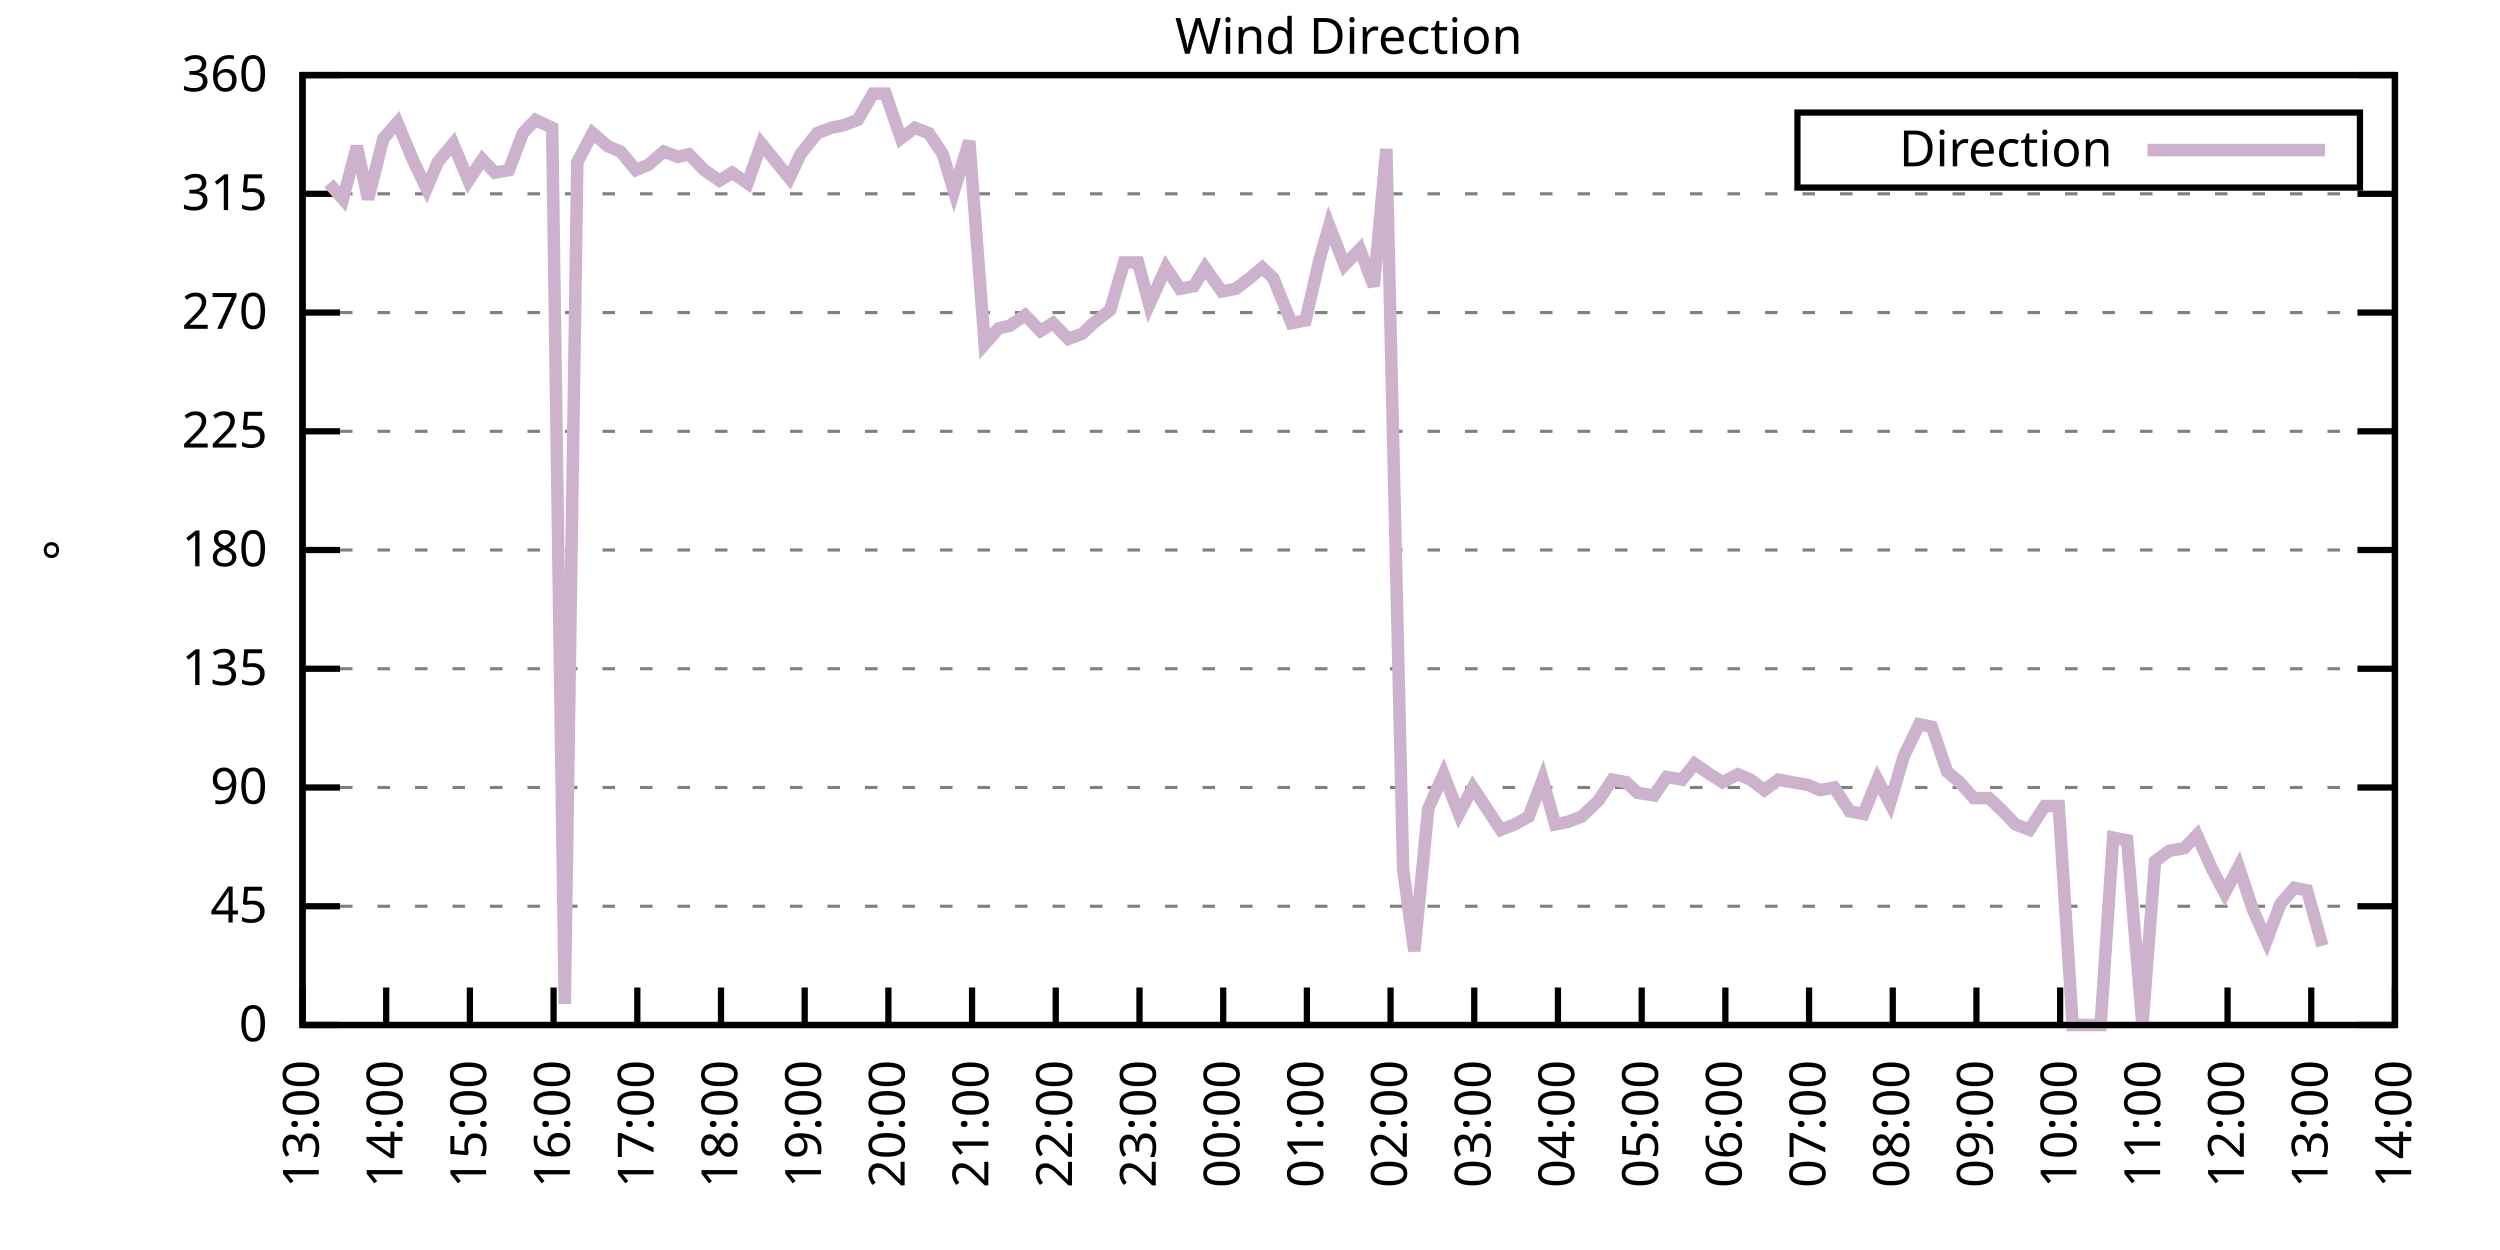
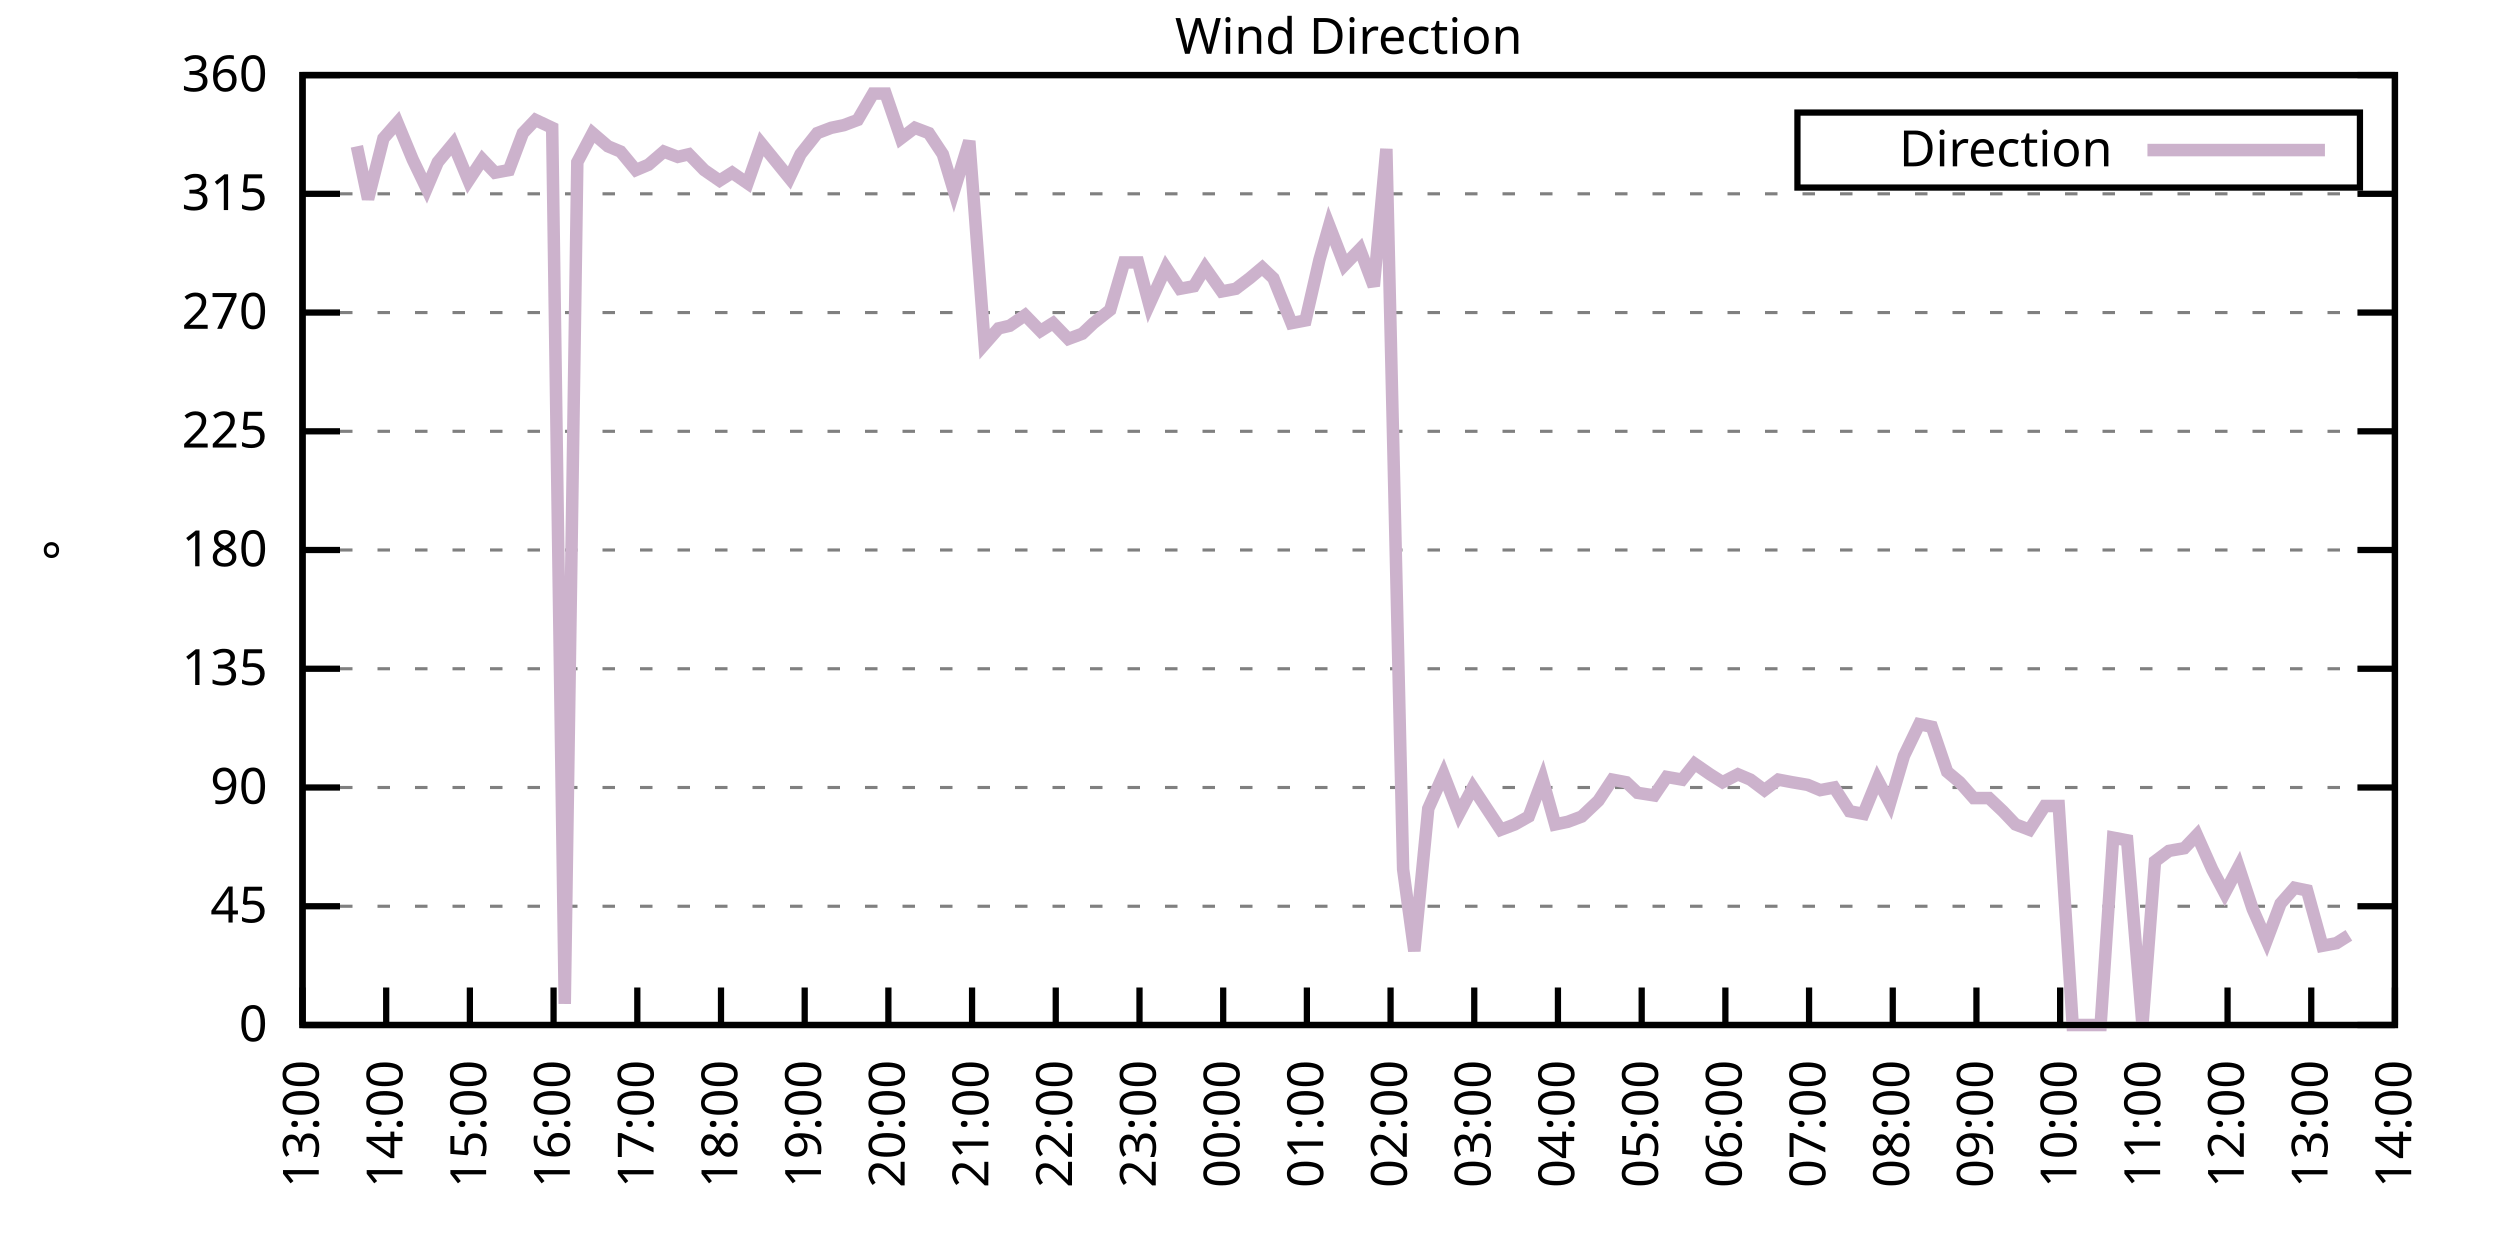
<svg xmlns="http://www.w3.org/2000/svg" xmlns:xlink="http://www.w3.org/1999/xlink" width="400" height="200" viewBox="0 0 400 200">
  <g id="gnuplot_canvas">
    <rect x="0" y="0" width="400" height="200" fill="none" />
    <defs>
      <circle id="gpDot" r="0.5" stroke-width="0.5" stroke="currentColor" />
      <path id="gpPt0" stroke-width="0.333" stroke="currentColor" d="M-1,0 h2 M0,-1 v2" />
      <path id="gpPt1" stroke-width="0.333" stroke="currentColor" d="M-1,-1 L1,1 M1,-1 L-1,1" />
      <path id="gpPt2" stroke-width="0.333" stroke="currentColor" d="M-1,0 L1,0 M0,-1 L0,1 M-1,-1 L1,1 M-1,1 L1,-1" />
      <rect id="gpPt3" stroke-width="0.333" stroke="currentColor" x="-1" y="-1" width="2" height="2" />
      <rect id="gpPt4" stroke-width="0.333" stroke="currentColor" fill="currentColor" x="-1" y="-1" width="2" height="2" />
      <circle id="gpPt5" stroke-width="0.333" stroke="currentColor" cx="0" cy="0" r="1" />
      <use xlink:href="#gpPt5" id="gpPt6" fill="currentColor" stroke="none" />
      <path id="gpPt7" stroke-width="0.333" stroke="currentColor" d="M0,-1.33 L-1.33,0.67 L1.33,0.67 z" />
      <use xlink:href="#gpPt7" id="gpPt8" fill="currentColor" stroke="none" />
      <use xlink:href="#gpPt7" id="gpPt9" stroke="currentColor" transform="rotate(180)" />
      <use xlink:href="#gpPt9" id="gpPt10" fill="currentColor" stroke="none" />
      <use xlink:href="#gpPt3" id="gpPt11" stroke="currentColor" transform="rotate(45)" />
      <use xlink:href="#gpPt11" id="gpPt12" fill="currentColor" stroke="none" />
      <path id="gpPt13" stroke-width="0.333" stroke="currentColor" d="M0,1.330 L1.265,0.411 L0.782,-1.067 L-0.782,-1.076 L-1.265,0.411 z" />
      <use xlink:href="#gpPt13" id="gpPt14" fill="currentColor" stroke="none" />
      <filter id="textbox" filterUnits="objectBoundingBox" x="0" y="0" height="1" width="1">
        <feFlood flood-color="white" flood-opacity="1" result="bgnd" />
        <feComposite in="SourceGraphic" in2="bgnd" operator="atop" />
      </filter>
      <filter id="greybox" filterUnits="objectBoundingBox" x="0" y="0" height="1" width="1">
        <feFlood flood-color="lightgrey" flood-opacity="1" result="grey" />
        <feComposite in="SourceGraphic" in2="grey" operator="atop" />
      </filter>
    </defs>
    <g fill="none" color="white" stroke="currentColor" stroke-width="1.00" stroke-linecap="butt" stroke-linejoin="miter">
</g>
    <g fill="none" color="black" stroke="currentColor" stroke-width="1.00" stroke-linecap="butt" stroke-linejoin="miter">
      <g stroke="none" shape-rendering="crispEdges">
        <polygon fill="rgb(255, 255, 255)" points="48.40,164.00 383.18,164.00 383.18,12.02 48.40,12.02 " />
      </g>
    </g>
    <g fill="none" color="black" stroke="currentColor" stroke-width="1.00" stroke-linecap="butt" stroke-linejoin="miter">
</g>
    <g fill="none" color="black" stroke="black" stroke-width="0.50" stroke-linecap="butt" stroke-linejoin="miter">
</g>
    <g fill="none" color="gray" stroke="currentColor" stroke-width="0.50" stroke-linecap="butt" stroke-linejoin="miter">
      <path stroke="gray" stroke-dasharray="2,4" class="gridline" d="M48.40,164.00 L383.19,164.00  " />
    </g>
    <g fill="none" color="gray" stroke="gray" stroke-width="1.00" stroke-linecap="butt" stroke-linejoin="miter">
</g>
    <g fill="none" color="black" stroke="currentColor" stroke-width="1.00" stroke-linecap="butt" stroke-linejoin="miter">
      <path stroke="black" d="M48.40,164.00 L54.40,164.00 M383.19,164.00 L377.19,164.00  " />
      <g transform="translate(42.80,166.60)" stroke="none" fill="black" font-family="Sans" font-size="8.00" text-anchor="end">
        <text>
          <tspan font-family="Sans"> 0</tspan>
        </text>
      </g>
    </g>
    <g fill="none" color="black" stroke="currentColor" stroke-width="1.00" stroke-linecap="butt" stroke-linejoin="miter">
</g>
    <g fill="none" color="black" stroke="black" stroke-width="0.50" stroke-linecap="butt" stroke-linejoin="miter">
</g>
    <g fill="none" color="gray" stroke="currentColor" stroke-width="0.50" stroke-linecap="butt" stroke-linejoin="miter">
      <path stroke="gray" stroke-dasharray="2,4" class="gridline" d="M48.40,145.00 L383.19,145.00  " />
    </g>
    <g fill="none" color="gray" stroke="gray" stroke-width="1.00" stroke-linecap="butt" stroke-linejoin="miter">
</g>
    <g fill="none" color="black" stroke="currentColor" stroke-width="1.00" stroke-linecap="butt" stroke-linejoin="miter">
      <path stroke="black" d="M48.40,145.00 L54.40,145.00 M383.19,145.00 L377.19,145.00  " />
      <g transform="translate(42.80,147.60)" stroke="none" fill="black" font-family="Sans" font-size="8.00" text-anchor="end">
        <text>
          <tspan font-family="Sans"> 45</tspan>
        </text>
      </g>
    </g>
    <g fill="none" color="black" stroke="currentColor" stroke-width="1.00" stroke-linecap="butt" stroke-linejoin="miter">
</g>
    <g fill="none" color="black" stroke="black" stroke-width="0.50" stroke-linecap="butt" stroke-linejoin="miter">
</g>
    <g fill="none" color="gray" stroke="currentColor" stroke-width="0.50" stroke-linecap="butt" stroke-linejoin="miter">
      <path stroke="gray" stroke-dasharray="2,4" class="gridline" d="M48.40,126.00 L383.19,126.00  " />
    </g>
    <g fill="none" color="gray" stroke="gray" stroke-width="1.00" stroke-linecap="butt" stroke-linejoin="miter">
</g>
    <g fill="none" color="black" stroke="currentColor" stroke-width="1.00" stroke-linecap="butt" stroke-linejoin="miter">
      <path stroke="black" d="M48.40,126.00 L54.40,126.00 M383.19,126.00 L377.19,126.00  " />
      <g transform="translate(42.80,128.60)" stroke="none" fill="black" font-family="Sans" font-size="8.00" text-anchor="end">
        <text>
          <tspan font-family="Sans"> 90</tspan>
        </text>
      </g>
    </g>
    <g fill="none" color="black" stroke="currentColor" stroke-width="1.00" stroke-linecap="butt" stroke-linejoin="miter">
</g>
    <g fill="none" color="black" stroke="black" stroke-width="0.50" stroke-linecap="butt" stroke-linejoin="miter">
</g>
    <g fill="none" color="gray" stroke="currentColor" stroke-width="0.50" stroke-linecap="butt" stroke-linejoin="miter">
      <path stroke="gray" stroke-dasharray="2,4" class="gridline" d="M48.40,107.00 L383.19,107.00  " />
    </g>
    <g fill="none" color="gray" stroke="gray" stroke-width="1.00" stroke-linecap="butt" stroke-linejoin="miter">
</g>
    <g fill="none" color="black" stroke="currentColor" stroke-width="1.00" stroke-linecap="butt" stroke-linejoin="miter">
      <path stroke="black" d="M48.40,107.00 L54.40,107.00 M383.19,107.00 L377.19,107.00  " />
      <g transform="translate(42.80,109.60)" stroke="none" fill="black" font-family="Sans" font-size="8.00" text-anchor="end">
        <text>
          <tspan font-family="Sans"> 135</tspan>
        </text>
      </g>
    </g>
    <g fill="none" color="black" stroke="currentColor" stroke-width="1.00" stroke-linecap="butt" stroke-linejoin="miter">
</g>
    <g fill="none" color="black" stroke="black" stroke-width="0.50" stroke-linecap="butt" stroke-linejoin="miter">
</g>
    <g fill="none" color="gray" stroke="currentColor" stroke-width="0.50" stroke-linecap="butt" stroke-linejoin="miter">
      <path stroke="gray" stroke-dasharray="2,4" class="gridline" d="M48.40,88.00 L383.19,88.00  " />
    </g>
    <g fill="none" color="gray" stroke="gray" stroke-width="1.00" stroke-linecap="butt" stroke-linejoin="miter">
</g>
    <g fill="none" color="black" stroke="currentColor" stroke-width="1.00" stroke-linecap="butt" stroke-linejoin="miter">
      <path stroke="black" d="M48.40,88.00 L54.40,88.00 M383.19,88.00 L377.19,88.00  " />
      <g transform="translate(42.80,90.60)" stroke="none" fill="black" font-family="Sans" font-size="8.00" text-anchor="end">
        <text>
          <tspan font-family="Sans"> 180</tspan>
        </text>
      </g>
    </g>
    <g fill="none" color="black" stroke="currentColor" stroke-width="1.00" stroke-linecap="butt" stroke-linejoin="miter">
</g>
    <g fill="none" color="black" stroke="black" stroke-width="0.50" stroke-linecap="butt" stroke-linejoin="miter">
</g>
    <g fill="none" color="gray" stroke="currentColor" stroke-width="0.50" stroke-linecap="butt" stroke-linejoin="miter">
      <path stroke="gray" stroke-dasharray="2,4" class="gridline" d="M48.40,69.01 L383.19,69.01  " />
    </g>
    <g fill="none" color="gray" stroke="gray" stroke-width="1.00" stroke-linecap="butt" stroke-linejoin="miter">
</g>
    <g fill="none" color="black" stroke="currentColor" stroke-width="1.00" stroke-linecap="butt" stroke-linejoin="miter">
      <path stroke="black" d="M48.40,69.01 L54.40,69.01 M383.19,69.01 L377.19,69.01  " />
      <g transform="translate(42.80,71.61)" stroke="none" fill="black" font-family="Sans" font-size="8.00" text-anchor="end">
        <text>
          <tspan font-family="Sans"> 225</tspan>
        </text>
      </g>
    </g>
    <g fill="none" color="black" stroke="currentColor" stroke-width="1.00" stroke-linecap="butt" stroke-linejoin="miter">
</g>
    <g fill="none" color="black" stroke="black" stroke-width="0.50" stroke-linecap="butt" stroke-linejoin="miter">
</g>
    <g fill="none" color="gray" stroke="currentColor" stroke-width="0.50" stroke-linecap="butt" stroke-linejoin="miter">
      <path stroke="gray" stroke-dasharray="2,4" class="gridline" d="M48.40,50.01 L383.19,50.01  " />
    </g>
    <g fill="none" color="gray" stroke="gray" stroke-width="1.00" stroke-linecap="butt" stroke-linejoin="miter">
</g>
    <g fill="none" color="black" stroke="currentColor" stroke-width="1.00" stroke-linecap="butt" stroke-linejoin="miter">
      <path stroke="black" d="M48.40,50.01 L54.40,50.01 M383.19,50.01 L377.19,50.01  " />
      <g transform="translate(42.80,52.61)" stroke="none" fill="black" font-family="Sans" font-size="8.00" text-anchor="end">
        <text>
          <tspan font-family="Sans"> 270</tspan>
        </text>
      </g>
    </g>
    <g fill="none" color="black" stroke="currentColor" stroke-width="1.00" stroke-linecap="butt" stroke-linejoin="miter">
</g>
    <g fill="none" color="black" stroke="black" stroke-width="0.50" stroke-linecap="butt" stroke-linejoin="miter">
</g>
    <g fill="none" color="gray" stroke="currentColor" stroke-width="0.50" stroke-linecap="butt" stroke-linejoin="miter">
      <path stroke="gray" stroke-dasharray="2,4" class="gridline" d="M48.40,31.01 L383.19,31.01  " />
    </g>
    <g fill="none" color="gray" stroke="gray" stroke-width="1.00" stroke-linecap="butt" stroke-linejoin="miter">
</g>
    <g fill="none" color="black" stroke="currentColor" stroke-width="1.00" stroke-linecap="butt" stroke-linejoin="miter">
      <path stroke="black" d="M48.40,31.01 L54.40,31.01 M383.19,31.01 L377.19,31.01  " />
      <g transform="translate(42.80,33.61)" stroke="none" fill="black" font-family="Sans" font-size="8.00" text-anchor="end">
        <text>
          <tspan font-family="Sans"> 315</tspan>
        </text>
      </g>
    </g>
    <g fill="none" color="black" stroke="currentColor" stroke-width="1.00" stroke-linecap="butt" stroke-linejoin="miter">
</g>
    <g fill="none" color="black" stroke="black" stroke-width="0.50" stroke-linecap="butt" stroke-linejoin="miter">
</g>
    <g fill="none" color="gray" stroke="currentColor" stroke-width="0.50" stroke-linecap="butt" stroke-linejoin="miter">
      <path stroke="gray" stroke-dasharray="2,4" class="gridline" d="M48.40,12.01 L383.19,12.01  " />
    </g>
    <g fill="none" color="gray" stroke="gray" stroke-width="1.00" stroke-linecap="butt" stroke-linejoin="miter">
</g>
    <g fill="none" color="black" stroke="currentColor" stroke-width="1.00" stroke-linecap="butt" stroke-linejoin="miter">
      <path stroke="black" d="M48.40,12.01 L54.40,12.01 M383.19,12.01 L377.19,12.01  " />
      <g transform="translate(42.80,14.61)" stroke="none" fill="black" font-family="Sans" font-size="8.00" text-anchor="end">
        <text>
          <tspan font-family="Sans"> 360</tspan>
        </text>
      </g>
    </g>
    <g fill="none" color="black" stroke="currentColor" stroke-width="1.00" stroke-linecap="butt" stroke-linejoin="miter">
      <path stroke="black" d="M48.40,164.00 L48.40,158.00  " />
      <g transform="translate(51.00,169.60) rotate(270.00)" stroke="none" fill="black" font-family="Sans" font-size="8.00" text-anchor="end">
        <text>
          <tspan font-family="Sans">13:00</tspan>
        </text>
      </g>
    </g>
    <g fill="none" color="black" stroke="currentColor" stroke-width="1.00" stroke-linecap="butt" stroke-linejoin="miter">
      <path stroke="black" d="M61.79,164.00 L61.79,158.00  " />
      <g transform="translate(64.39,169.60) rotate(270.00)" stroke="none" fill="black" font-family="Sans" font-size="8.00" text-anchor="end">
        <text>
          <tspan font-family="Sans">14:00</tspan>
        </text>
      </g>
    </g>
    <g fill="none" color="black" stroke="currentColor" stroke-width="1.00" stroke-linecap="butt" stroke-linejoin="miter">
      <path stroke="black" d="M75.18,164.00 L75.18,158.00  " />
      <g transform="translate(77.78,169.60) rotate(270.00)" stroke="none" fill="black" font-family="Sans" font-size="8.00" text-anchor="end">
        <text>
          <tspan font-family="Sans">15:00</tspan>
        </text>
      </g>
    </g>
    <g fill="none" color="black" stroke="currentColor" stroke-width="1.00" stroke-linecap="butt" stroke-linejoin="miter">
      <path stroke="black" d="M88.57,164.00 L88.57,158.00  " />
      <g transform="translate(91.17,169.60) rotate(270.00)" stroke="none" fill="black" font-family="Sans" font-size="8.00" text-anchor="end">
        <text>
          <tspan font-family="Sans">16:00</tspan>
        </text>
      </g>
    </g>
    <g fill="none" color="black" stroke="currentColor" stroke-width="1.00" stroke-linecap="butt" stroke-linejoin="miter">
      <path stroke="black" d="M101.97,164.00 L101.97,158.00  " />
      <g transform="translate(104.57,169.60) rotate(270.00)" stroke="none" fill="black" font-family="Sans" font-size="8.00" text-anchor="end">
        <text>
          <tspan font-family="Sans">17:00</tspan>
        </text>
      </g>
    </g>
    <g fill="none" color="black" stroke="currentColor" stroke-width="1.00" stroke-linecap="butt" stroke-linejoin="miter">
      <path stroke="black" d="M115.36,164.00 L115.36,158.00  " />
      <g transform="translate(117.96,169.60) rotate(270.00)" stroke="none" fill="black" font-family="Sans" font-size="8.00" text-anchor="end">
        <text>
          <tspan font-family="Sans">18:00</tspan>
        </text>
      </g>
    </g>
    <g fill="none" color="black" stroke="currentColor" stroke-width="1.00" stroke-linecap="butt" stroke-linejoin="miter">
      <path stroke="black" d="M128.75,164.00 L128.75,158.00  " />
      <g transform="translate(131.35,169.60) rotate(270.00)" stroke="none" fill="black" font-family="Sans" font-size="8.00" text-anchor="end">
        <text>
          <tspan font-family="Sans">19:00</tspan>
        </text>
      </g>
    </g>
    <g fill="none" color="black" stroke="currentColor" stroke-width="1.00" stroke-linecap="butt" stroke-linejoin="miter">
      <path stroke="black" d="M142.14,164.00 L142.14,158.00  " />
      <g transform="translate(144.74,169.60) rotate(270.00)" stroke="none" fill="black" font-family="Sans" font-size="8.00" text-anchor="end">
        <text>
          <tspan font-family="Sans">20:00</tspan>
        </text>
      </g>
    </g>
    <g fill="none" color="black" stroke="currentColor" stroke-width="1.00" stroke-linecap="butt" stroke-linejoin="miter">
      <path stroke="black" d="M155.53,164.00 L155.53,158.00  " />
      <g transform="translate(158.13,169.60) rotate(270.00)" stroke="none" fill="black" font-family="Sans" font-size="8.00" text-anchor="end">
        <text>
          <tspan font-family="Sans">21:00</tspan>
        </text>
      </g>
    </g>
    <g fill="none" color="black" stroke="currentColor" stroke-width="1.00" stroke-linecap="butt" stroke-linejoin="miter">
      <path stroke="black" d="M168.92,164.00 L168.92,158.00  " />
      <g transform="translate(171.52,169.60) rotate(270.00)" stroke="none" fill="black" font-family="Sans" font-size="8.00" text-anchor="end">
        <text>
          <tspan font-family="Sans">22:00</tspan>
        </text>
      </g>
    </g>
    <g fill="none" color="black" stroke="currentColor" stroke-width="1.00" stroke-linecap="butt" stroke-linejoin="miter">
      <path stroke="black" d="M182.32,164.00 L182.32,158.00  " />
      <g transform="translate(184.92,169.60) rotate(270.00)" stroke="none" fill="black" font-family="Sans" font-size="8.00" text-anchor="end">
        <text>
          <tspan font-family="Sans">23:00</tspan>
        </text>
      </g>
    </g>
    <g fill="none" color="black" stroke="currentColor" stroke-width="1.00" stroke-linecap="butt" stroke-linejoin="miter">
      <path stroke="black" d="M195.71,164.00 L195.71,158.00  " />
      <g transform="translate(198.31,169.60) rotate(270.00)" stroke="none" fill="black" font-family="Sans" font-size="8.00" text-anchor="end">
        <text>
          <tspan font-family="Sans">00:00</tspan>
        </text>
      </g>
    </g>
    <g fill="none" color="black" stroke="currentColor" stroke-width="1.00" stroke-linecap="butt" stroke-linejoin="miter">
      <path stroke="black" d="M209.10,164.00 L209.10,158.00  " />
      <g transform="translate(211.70,169.60) rotate(270.00)" stroke="none" fill="black" font-family="Sans" font-size="8.00" text-anchor="end">
        <text>
          <tspan font-family="Sans">01:00</tspan>
        </text>
      </g>
    </g>
    <g fill="none" color="black" stroke="currentColor" stroke-width="1.00" stroke-linecap="butt" stroke-linejoin="miter">
      <path stroke="black" d="M222.49,164.00 L222.49,158.00  " />
      <g transform="translate(225.09,169.60) rotate(270.00)" stroke="none" fill="black" font-family="Sans" font-size="8.00" text-anchor="end">
        <text>
          <tspan font-family="Sans">02:00</tspan>
        </text>
      </g>
    </g>
    <g fill="none" color="black" stroke="currentColor" stroke-width="1.00" stroke-linecap="butt" stroke-linejoin="miter">
      <path stroke="black" d="M235.88,164.00 L235.88,158.00  " />
      <g transform="translate(238.48,169.60) rotate(270.00)" stroke="none" fill="black" font-family="Sans" font-size="8.00" text-anchor="end">
        <text>
          <tspan font-family="Sans">03:00</tspan>
        </text>
      </g>
    </g>
    <g fill="none" color="black" stroke="currentColor" stroke-width="1.00" stroke-linecap="butt" stroke-linejoin="miter">
      <path stroke="black" d="M249.27,164.00 L249.27,158.00  " />
      <g transform="translate(251.87,169.60) rotate(270.00)" stroke="none" fill="black" font-family="Sans" font-size="8.00" text-anchor="end">
        <text>
          <tspan font-family="Sans">04:00</tspan>
        </text>
      </g>
    </g>
    <g fill="none" color="black" stroke="currentColor" stroke-width="1.00" stroke-linecap="butt" stroke-linejoin="miter">
      <path stroke="black" d="M262.67,164.00 L262.67,158.00  " />
      <g transform="translate(265.27,169.60) rotate(270.00)" stroke="none" fill="black" font-family="Sans" font-size="8.00" text-anchor="end">
        <text>
          <tspan font-family="Sans">05:00</tspan>
        </text>
      </g>
    </g>
    <g fill="none" color="black" stroke="currentColor" stroke-width="1.00" stroke-linecap="butt" stroke-linejoin="miter">
      <path stroke="black" d="M276.06,164.00 L276.06,158.00  " />
      <g transform="translate(278.66,169.60) rotate(270.00)" stroke="none" fill="black" font-family="Sans" font-size="8.00" text-anchor="end">
        <text>
          <tspan font-family="Sans">06:00</tspan>
        </text>
      </g>
    </g>
    <g fill="none" color="black" stroke="currentColor" stroke-width="1.00" stroke-linecap="butt" stroke-linejoin="miter">
      <path stroke="black" d="M289.45,164.00 L289.45,158.00  " />
      <g transform="translate(292.05,169.60) rotate(270.00)" stroke="none" fill="black" font-family="Sans" font-size="8.00" text-anchor="end">
        <text>
          <tspan font-family="Sans">07:00</tspan>
        </text>
      </g>
    </g>
    <g fill="none" color="black" stroke="currentColor" stroke-width="1.00" stroke-linecap="butt" stroke-linejoin="miter">
      <path stroke="black" d="M302.84,164.00 L302.84,158.00  " />
      <g transform="translate(305.44,169.60) rotate(270.00)" stroke="none" fill="black" font-family="Sans" font-size="8.00" text-anchor="end">
        <text>
          <tspan font-family="Sans">08:00</tspan>
        </text>
      </g>
    </g>
    <g fill="none" color="black" stroke="currentColor" stroke-width="1.00" stroke-linecap="butt" stroke-linejoin="miter">
      <path stroke="black" d="M316.23,164.00 L316.23,158.00  " />
      <g transform="translate(318.83,169.60) rotate(270.00)" stroke="none" fill="black" font-family="Sans" font-size="8.00" text-anchor="end">
        <text>
          <tspan font-family="Sans">09:00</tspan>
        </text>
      </g>
    </g>
    <g fill="none" color="black" stroke="currentColor" stroke-width="1.00" stroke-linecap="butt" stroke-linejoin="miter">
      <path stroke="black" d="M329.62,164.00 L329.62,158.00  " />
      <g transform="translate(332.22,169.60) rotate(270.00)" stroke="none" fill="black" font-family="Sans" font-size="8.00" text-anchor="end">
        <text>
          <tspan font-family="Sans">10:00</tspan>
        </text>
      </g>
    </g>
    <g fill="none" color="black" stroke="currentColor" stroke-width="1.00" stroke-linecap="butt" stroke-linejoin="miter">
      <path stroke="black" d="M343.02,164.00 L343.02,158.00  " />
      <g transform="translate(345.62,169.60) rotate(270.00)" stroke="none" fill="black" font-family="Sans" font-size="8.00" text-anchor="end">
        <text>
          <tspan font-family="Sans">11:00</tspan>
        </text>
      </g>
    </g>
    <g fill="none" color="black" stroke="currentColor" stroke-width="1.00" stroke-linecap="butt" stroke-linejoin="miter">
      <path stroke="black" d="M356.41,164.00 L356.41,158.00  " />
      <g transform="translate(359.01,169.60) rotate(270.00)" stroke="none" fill="black" font-family="Sans" font-size="8.00" text-anchor="end">
        <text>
          <tspan font-family="Sans">12:00</tspan>
        </text>
      </g>
    </g>
    <g fill="none" color="black" stroke="currentColor" stroke-width="1.00" stroke-linecap="butt" stroke-linejoin="miter">
      <path stroke="black" d="M369.80,164.00 L369.80,158.00  " />
      <g transform="translate(372.40,169.60) rotate(270.00)" stroke="none" fill="black" font-family="Sans" font-size="8.00" text-anchor="end">
        <text>
          <tspan font-family="Sans">13:00</tspan>
        </text>
      </g>
    </g>
    <g fill="none" color="black" stroke="currentColor" stroke-width="1.00" stroke-linecap="butt" stroke-linejoin="miter">
      <path stroke="black" d="M383.19,164.00 L383.19,158.00  " />
      <g transform="translate(385.79,169.60) rotate(270.00)" stroke="none" fill="black" font-family="Sans" font-size="8.00" text-anchor="end">
        <text>
          <tspan font-family="Sans">14:00</tspan>
        </text>
      </g>
    </g>
    <g fill="none" color="black" stroke="currentColor" stroke-width="1.00" stroke-linecap="butt" stroke-linejoin="miter">
</g>
    <g fill="none" color="black" stroke="currentColor" stroke-width="1.00" stroke-linecap="butt" stroke-linejoin="miter">
      <path stroke="black" d="M48.40,12.01 L48.40,164.00 L383.19,164.00 L383.19,12.01 L48.40,12.01 Z  " />
    </g>
    <g fill="none" color="black" stroke="currentColor" stroke-width="1.00" stroke-linecap="butt" stroke-linejoin="miter">
</g>
    <g fill="none" color="black" stroke="currentColor" stroke-width="1.00" stroke-linecap="butt" stroke-linejoin="miter">
      <path stroke="black" d="M287.59,30.01 L287.59,18.01 L377.59,18.01 L377.59,30.01 L287.59,30.01 Z  " />
    </g>
    <g id="Wind_direction_plot_1">
      <g fill="none" color="white" stroke="black" stroke-width="2.00" stroke-linecap="butt" stroke-linejoin="miter">
</g>
      <g fill="none" color="black" stroke="currentColor" stroke-width="2.00" stroke-linecap="butt" stroke-linejoin="miter">
        <g transform="translate(337.99,26.61)" stroke="none" fill="black" font-family="Sans" font-size="8.00" text-anchor="end">
          <text>
            <tspan font-family="Sans">Direction</tspan>
          </text>
        </g>
      </g>
      <g fill="none" color="black" stroke="currentColor" stroke-width="2.00" stroke-linecap="butt" stroke-linejoin="miter">
-         <path stroke="rgb(204, 178, 204)" d="M343.59,24.01 L371.99,24.01 M52.64,29.32 L54.87,31.85 L57.10,23.41 L58.89,31.85 L61.35,22.14 L63.58,19.61   L66.03,25.52 L68.26,30.16 L70.05,25.94 L72.50,22.99 L74.96,28.90 L77.19,25.52 L79.20,27.63 L81.43,27.21   L83.66,21.30 L85.67,19.19 L88.35,20.45 L90.36,160.62 L92.37,25.94 L94.82,21.30 L97.28,23.41 L99.29,24.25   L101.74,27.21 L103.75,26.36 L106.21,24.25 L108.44,25.10 L110.22,24.68 L112.68,27.21 L115.13,28.90 L117.14,27.63   L119.60,29.32 L121.83,22.99 L126.29,28.48 L128.08,24.68 L130.76,21.30 L132.99,20.45 L135.00,20.03 L137.23,19.19   L139.69,14.97 L141.69,14.97 L144.15,22.14 L146.38,20.45 L148.61,21.30 L150.85,24.68 L152.63,30.59 L155.09,22.56   L157.54,55.07 L159.77,52.54 L161.56,52.12 L164.01,50.43 L166.47,52.96 L168.48,51.70 L170.93,54.23 L173.17,53.39   L174.95,51.70 L177.63,49.59 L179.86,41.99 L182.09,41.99 L183.88,48.74 L186.56,42.83 L188.79,46.21 L191.02,45.79   L192.81,42.83 L195.48,46.63 L197.72,46.21 L199.95,44.52 L201.96,42.83 L203.74,44.52 L206.64,51.70 L208.88,51.27   L211.11,41.56 L212.67,36.08 L215.13,42.41 L217.58,39.87 L219.81,45.79 L221.82,23.83 L224.50,139.09 L226.29,152.18   L228.52,129.38 L230.97,123.89 L233.43,130.22 L235.66,126.00 L237.89,129.38 L240.12,132.76 L242.36,131.91 L244.59,130.65   L246.82,124.74 L248.83,131.91 L250.84,131.49 L253.07,130.65 L255.75,128.11 L257.98,124.74 L260.21,125.16 L262.00,126.85   L264.67,127.27 L266.68,124.31 L269.14,124.74 L271.15,122.20 L273.60,123.89 L275.61,125.16 L278.07,123.89 L280.07,124.74   L282.31,126.42 L284.54,124.74 L286.77,125.16 L289.23,125.58 L291.23,126.42 L293.47,126.00 L295.92,129.80 L298.15,130.22   L300.39,124.74 L302.39,128.54 L304.63,120.94 L307.08,115.87 L309.09,116.29 L311.54,123.47 L313.55,125.16 L315.79,127.69   L318.24,127.69 L320.47,129.80 L322.48,131.91 L324.71,132.76 L327.17,128.96 L329.40,128.96 L331.63,164.00 L333.86,164.00   L336.10,164.00 L338.10,134.02 L340.34,134.45 L342.79,164.00 L344.80,137.82 L347.03,136.14 L349.49,135.71 L351.50,133.60   L353.95,139.09 L355.96,142.89 L358.19,138.67 L360.42,145.42 L362.66,150.49 L364.89,144.58 L367.12,142.05 L369.13,142.47   L371.58,151.33  " />
+         <path stroke="rgb(204, 178, 204)" d="M343.59,24.01 L371.99,24.01 M57.10,23.41 L58.89,31.85 L61.35,22.14 L63.58,19.61 L66.03,25.52 L68.26,30.16   L70.05,25.94 L72.50,22.99 L74.96,28.90 L77.19,25.52 L79.20,27.63 L81.43,27.21 L83.66,21.30 L85.67,19.19   L88.35,20.45 L90.36,160.62 L92.37,25.94 L94.82,21.30 L97.28,23.41 L99.29,24.25 L101.74,27.21 L103.75,26.36   L106.21,24.25 L108.44,25.10 L110.22,24.68 L112.68,27.21 L115.13,28.90 L117.14,27.63 L119.60,29.32 L121.83,22.99   L126.29,28.48 L128.08,24.68 L130.76,21.30 L132.99,20.45 L135.00,20.03 L137.23,19.19 L139.69,14.97 L141.69,14.97   L144.15,22.14 L146.38,20.45 L148.61,21.30 L150.85,24.68 L152.63,30.59 L155.09,22.56 L157.54,55.07 L159.77,52.54   L161.56,52.12 L164.01,50.43 L166.47,52.96 L168.48,51.70 L170.93,54.23 L173.17,53.39 L174.95,51.70 L177.63,49.59   L179.86,41.99 L182.09,41.99 L183.88,48.74 L186.56,42.83 L188.79,46.21 L191.02,45.79 L192.81,42.83 L195.48,46.63   L197.72,46.21 L199.95,44.52 L201.96,42.83 L203.74,44.52 L206.64,51.70 L208.88,51.27 L211.11,41.56 L212.67,36.08   L215.13,42.41 L217.58,39.87 L219.81,45.79 L221.82,23.83 L224.50,139.09 L226.29,152.18 L228.52,129.38 L230.97,123.89   L233.43,130.22 L235.66,126.00 L237.89,129.38 L240.12,132.76 L242.36,131.91 L244.59,130.65 L246.82,124.74 L248.83,131.91   L250.84,131.49 L253.07,130.65 L255.75,128.11 L257.98,124.74 L260.21,125.16 L262.00,126.85 L264.67,127.27 L266.68,124.31   L269.14,124.74 L271.15,122.20 L273.60,123.89 L275.61,125.16 L278.07,123.89 L280.07,124.74 L282.31,126.42 L284.54,124.74   L286.77,125.16 L289.23,125.58 L291.23,126.42 L293.47,126.00 L295.92,129.80 L298.15,130.22 L300.39,124.74 L302.39,128.54   L304.63,120.94 L307.08,115.87 L309.09,116.29 L311.54,123.47 L313.55,125.16 L315.79,127.69 L318.24,127.69 L320.47,129.80   L322.48,131.91 L324.71,132.76 L327.17,128.96 L329.40,128.96 L331.63,164.00 L333.86,164.00 L336.10,164.00 L338.10,134.02   L340.34,134.45 L342.79,164.00 L344.80,137.82 L347.03,136.14 L349.49,135.71 L351.50,133.60 L353.95,139.09 L355.96,142.89   L358.19,138.67 L360.42,145.42 L362.66,150.49 L364.89,144.58 L367.12,142.05 L369.13,142.47 L371.58,151.33 L373.82,150.91   L375.82,149.65  " />
      </g>
    </g>
    <g fill="none" color="black" stroke="currentColor" stroke-width="2.00" stroke-linecap="butt" stroke-linejoin="miter">
</g>
    <g fill="none" color="black" stroke="black" stroke-width="1.00" stroke-linecap="butt" stroke-linejoin="miter">
</g>
    <g fill="none" color="black" stroke="currentColor" stroke-width="1.00" stroke-linecap="butt" stroke-linejoin="miter">
      <path stroke="black" d="M48.40,12.01 L48.40,164.00 L383.19,164.00 L383.19,12.01 L48.40,12.01 Z  " />
      <g transform="translate(12.80,88.01) rotate(270.00)" stroke="none" fill="black" font-family="Sans" font-size="8.00" text-anchor="middle">
        <text>
          <tspan font-family="Sans">°</tspan>
        </text>
      </g>
    </g>
    <g fill="none" color="black" stroke="currentColor" stroke-width="1.00" stroke-linecap="butt" stroke-linejoin="miter">
</g>
    <g fill="none" color="black" stroke="currentColor" stroke-width="1.00" stroke-linecap="butt" stroke-linejoin="miter">
      <g transform="translate(215.79,8.61)" stroke="none" fill="black" font-family="Sans" font-size="8.00" text-anchor="middle">
        <text>
          <tspan font-family="Sans">Wind Direction</tspan>
        </text>
      </g>
    </g>
    <g fill="none" color="black" stroke="currentColor" stroke-width="1.00" stroke-linecap="butt" stroke-linejoin="miter">
</g>
  </g>
</svg>
